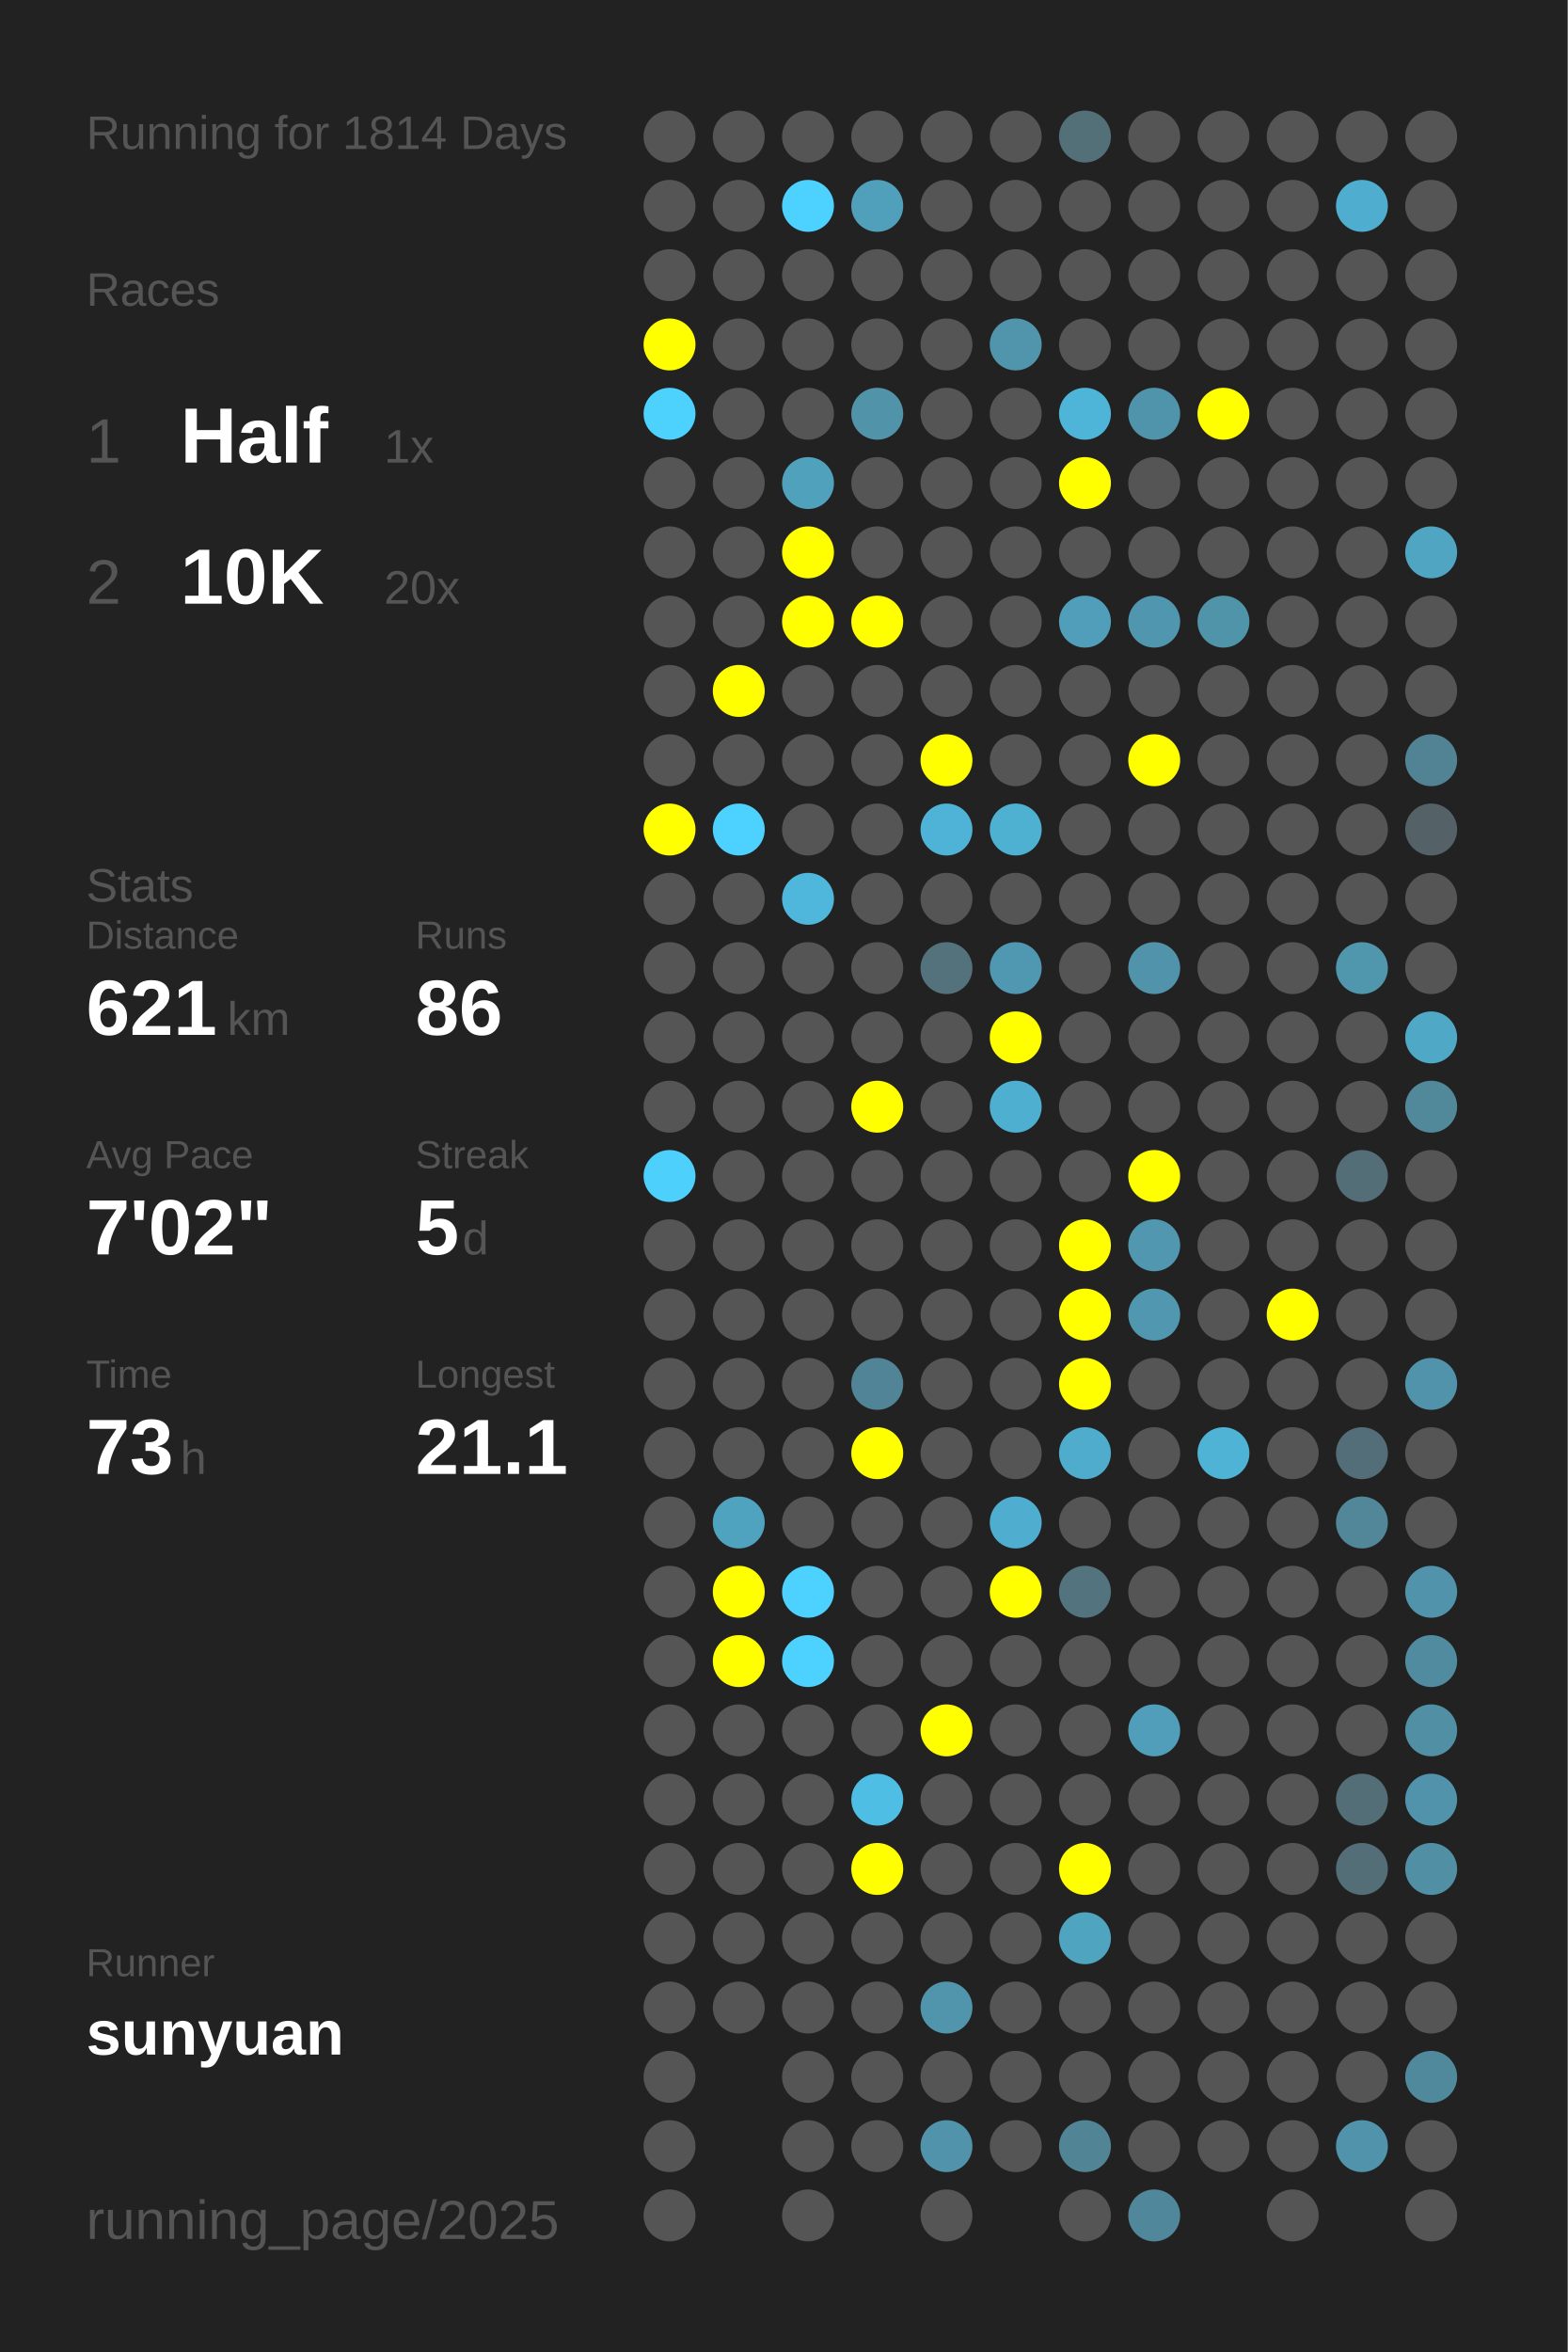
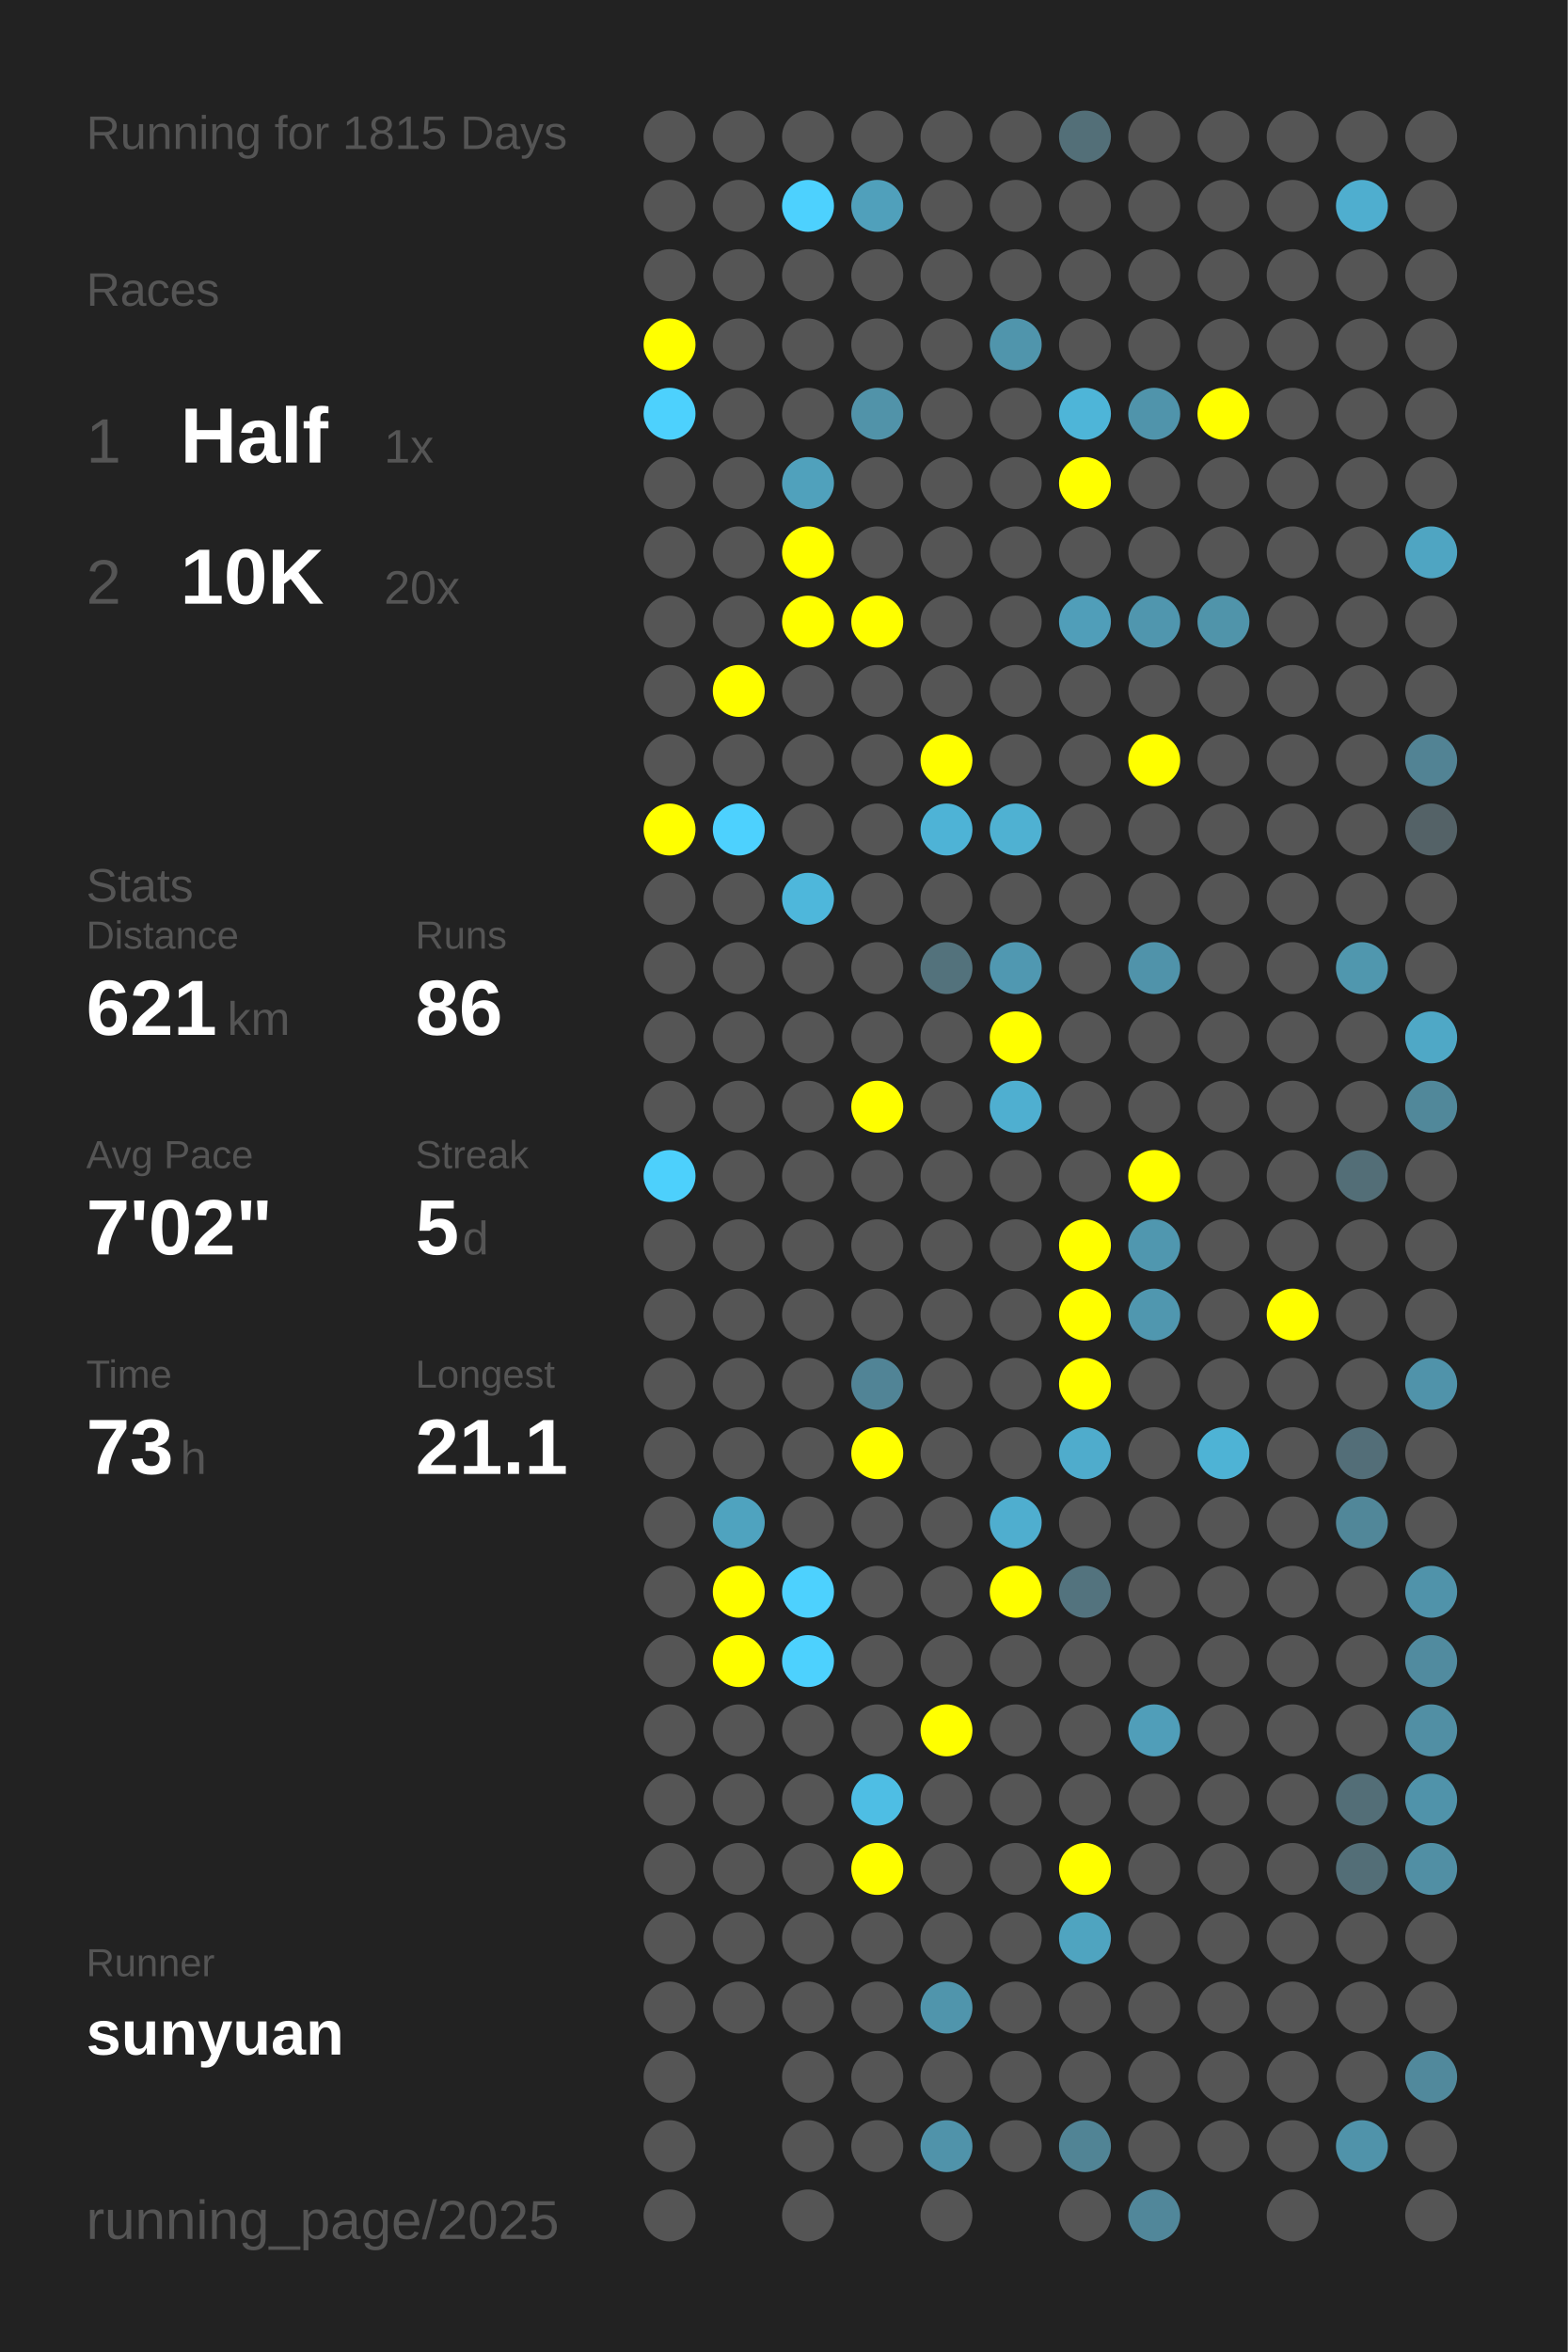
<svg xmlns="http://www.w3.org/2000/svg" baseProfile="full" height="300mm" version="1.1" viewBox="0,0,200,300" width="200mm">
  <defs />
  <rect fill="#222222" height="300" width="200" x="0" y="0" />
-   <text fill="#555555" style="font-size:6px; font-family:Arial;" x="11" y="19">Running for 1814 Days</text>
+   <text fill="#555555" style="font-size:6px; font-family:Arial;" x="11" y="19">Running for 1815 Days</text>
  <text fill="#555555" style="font-size:6px; font-family:Arial;" x="11" y="39">Races</text>
  <text fill="#555555" style="font-size:8px; font-family:Arial;" x="11" y="59">1</text>
  <text fill="#FFFFFF" style="font-size:10px; font-family:Arial; font-weight:bold;" x="23" y="59">Half</text>
  <text fill="#555555" style="font-size:6px; font-family:Arial;" x="49" y="59">1x</text>
  <text fill="#555555" style="font-size:8px; font-family:Arial;" x="11" y="77">2</text>
  <text fill="#FFFFFF" style="font-size:10px; font-family:Arial; font-weight:bold;" x="23" y="77">10K</text>
  <text fill="#555555" style="font-size:6px; font-family:Arial;" x="49" y="77">20x</text>
  <text fill="#555555" style="font-size:6px; font-family:Arial;" x="11" y="115">Stats</text>
  <text fill="#555555" style="font-size:5px; font-family:Arial;" x="11" y="121">Distance</text>
  <text fill="#FFFFFF" style="font-size:10px; font-family:Arial; font-weight:bold;" x="11" y="132">621</text>
  <text fill="#555555" style="font-size:6px; font-family:Arial;" x="29" y="132">km</text>
  <text fill="#555555" style="font-size:5px; font-family:Arial;" x="53" y="121">Runs</text>
  <text fill="#FFFFFF" style="font-size:10px; font-family:Arial; font-weight:bold;" x="53" y="132">86</text>
  <text fill="#555555" style="font-size:5px; font-family:Arial;" x="11" y="149">Avg Pace</text>
  <text fill="#FFFFFF" style="font-size:10px; font-family:Arial; font-weight:bold;" x="11" y="160">7'02"</text>
  <text fill="#555555" style="font-size:5px; font-family:Arial;" x="53" y="149">Streak</text>
  <text fill="#FFFFFF" style="font-size:10px; font-family:Arial; font-weight:bold;" x="53" y="160">5</text>
  <text fill="#555555" style="font-size:6px; font-family:Arial;" x="59" y="160">d</text>
  <text fill="#555555" style="font-size:5px; font-family:Arial;" x="11" y="177">Time</text>
  <text fill="#FFFFFF" style="font-size:10px; font-family:Arial; font-weight:bold;" x="11" y="188">73</text>
  <text fill="#555555" style="font-size:6px; font-family:Arial;" x="23" y="188">h</text>
  <text fill="#555555" style="font-size:5px; font-family:Arial;" x="53" y="177">Longest</text>
  <text fill="#FFFFFF" style="font-size:10px; font-family:Arial; font-weight:bold;" x="53" y="188">21.1</text>
  <text fill="#555555" style="font-size:5px; font-family:Arial;" x="11" y="252.065">Runner</text>
  <text fill="#FFFFFF" style="font-size:8px; font-family:Arial; font-weight:bold;" x="11" y="262.065">sunyuan</text>
  <text fill="#555555" style="font-size:7px; font-family:Arial;" x="11" y="285.581">running_page/2025</text>
  <circle cx="85.417" cy="17.419" fill="#555555" r="3.312" />
  <circle cx="85.417" cy="26.258" fill="#555555" r="3.312" />
  <circle cx="85.417" cy="35.097" fill="#555555" r="3.312" />
  <circle cx="85.417" cy="43.935" fill="#FFFF00" r="3.312" />
  <circle cx="85.417" cy="52.774" fill="#4dd1fd" r="3.312" />
  <circle cx="85.417" cy="61.613" fill="#555555" r="3.312" />
  <circle cx="85.417" cy="70.452" fill="#555555" r="3.312" />
  <circle cx="85.417" cy="79.29" fill="#555555" r="3.312" />
  <circle cx="85.417" cy="88.129" fill="#555555" r="3.312" />
  <circle cx="85.417" cy="96.968" fill="#555555" r="3.312" />
  <circle cx="85.417" cy="105.806" fill="#FFFF00" r="3.312" />
  <circle cx="85.417" cy="114.645" fill="#555555" r="3.312" />
  <circle cx="85.417" cy="123.484" fill="#555555" r="3.312" />
  <circle cx="85.417" cy="132.323" fill="#555555" r="3.312" />
  <circle cx="85.417" cy="141.161" fill="#555555" r="3.312" />
  <circle cx="85.417" cy="150" fill="#4dd0fc" r="3.312" />
  <circle cx="85.417" cy="158.839" fill="#555555" r="3.312" />
  <circle cx="85.417" cy="167.677" fill="#555555" r="3.312" />
  <circle cx="85.417" cy="176.516" fill="#555555" r="3.312" />
  <circle cx="85.417" cy="185.355" fill="#555555" r="3.312" />
  <circle cx="85.417" cy="194.194" fill="#555555" r="3.312" />
  <circle cx="85.417" cy="203.032" fill="#555555" r="3.312" />
  <circle cx="85.417" cy="211.871" fill="#555555" r="3.312" />
  <circle cx="85.417" cy="220.71" fill="#555555" r="3.312" />
  <circle cx="85.417" cy="229.548" fill="#555555" r="3.312" />
  <circle cx="85.417" cy="238.387" fill="#555555" r="3.312" />
  <circle cx="85.417" cy="247.226" fill="#555555" r="3.312" />
  <circle cx="85.417" cy="256.065" fill="#555555" r="3.312" />
  <circle cx="85.417" cy="264.903" fill="#555555" r="3.312" />
  <circle cx="85.417" cy="273.742" fill="#555555" r="3.312" />
  <circle cx="85.417" cy="282.581" fill="#555555" r="3.312" />
  <circle cx="94.25" cy="17.419" fill="#555555" r="3.312" />
  <circle cx="94.25" cy="26.258" fill="#555555" r="3.312" />
  <circle cx="94.25" cy="35.097" fill="#555555" r="3.312" />
  <circle cx="94.25" cy="43.935" fill="#555555" r="3.312" />
  <circle cx="94.25" cy="52.774" fill="#555555" r="3.312" />
  <circle cx="94.25" cy="61.613" fill="#555555" r="3.312" />
  <circle cx="94.25" cy="70.452" fill="#555555" r="3.312" />
  <circle cx="94.25" cy="79.29" fill="#555555" r="3.312" />
  <circle cx="94.25" cy="88.129" fill="#FFFF00" r="3.312" />
  <circle cx="94.25" cy="96.968" fill="#555555" r="3.312" />
  <circle cx="94.25" cy="105.806" fill="#4dd1fe" r="3.312" />
  <circle cx="94.25" cy="114.645" fill="#555555" r="3.312" />
  <circle cx="94.25" cy="123.484" fill="#555555" r="3.312" />
  <circle cx="94.25" cy="132.323" fill="#555555" r="3.312" />
  <circle cx="94.25" cy="141.161" fill="#555555" r="3.312" />
  <circle cx="94.25" cy="150" fill="#555555" r="3.312" />
  <circle cx="94.25" cy="158.839" fill="#555555" r="3.312" />
  <circle cx="94.25" cy="167.677" fill="#555555" r="3.312" />
  <circle cx="94.25" cy="176.516" fill="#555555" r="3.312" />
  <circle cx="94.25" cy="185.355" fill="#555555" r="3.312" />
  <circle cx="94.25" cy="194.194" fill="#4fa3bf" r="3.312" />
  <circle cx="94.25" cy="203.032" fill="#FFFF00" r="3.312" />
  <circle cx="94.25" cy="211.871" fill="#FFFF00" r="3.312" />
  <circle cx="94.25" cy="220.71" fill="#555555" r="3.312" />
  <circle cx="94.25" cy="229.548" fill="#555555" r="3.312" />
  <circle cx="94.25" cy="238.387" fill="#555555" r="3.312" />
  <circle cx="94.25" cy="247.226" fill="#555555" r="3.312" />
  <circle cx="94.25" cy="256.065" fill="#555555" r="3.312" />
  <circle cx="103.083" cy="17.419" fill="#555555" r="3.312" />
  <circle cx="103.083" cy="26.258" fill="#4dd1fe" r="3.312" />
  <circle cx="103.083" cy="35.097" fill="#555555" r="3.312" />
  <circle cx="103.083" cy="43.935" fill="#555555" r="3.312" />
  <circle cx="103.083" cy="52.774" fill="#555555" r="3.312" />
  <circle cx="103.083" cy="61.613" fill="#50a1bc" r="3.312" />
  <circle cx="103.083" cy="70.452" fill="#FFFF00" r="3.312" />
  <circle cx="103.083" cy="79.29" fill="#FFFF00" r="3.312" />
  <circle cx="103.083" cy="88.129" fill="#555555" r="3.312" />
  <circle cx="103.083" cy="96.968" fill="#555555" r="3.312" />
  <circle cx="103.083" cy="105.806" fill="#555555" r="3.312" />
  <circle cx="103.083" cy="114.645" fill="#4eb7db" r="3.312" />
  <circle cx="103.083" cy="123.484" fill="#555555" r="3.312" />
  <circle cx="103.083" cy="132.323" fill="#555555" r="3.312" />
  <circle cx="103.083" cy="141.161" fill="#555555" r="3.312" />
  <circle cx="103.083" cy="150" fill="#555555" r="3.312" />
  <circle cx="103.083" cy="158.839" fill="#555555" r="3.312" />
  <circle cx="103.083" cy="167.677" fill="#555555" r="3.312" />
  <circle cx="103.083" cy="176.516" fill="#555555" r="3.312" />
  <circle cx="103.083" cy="185.355" fill="#555555" r="3.312" />
  <circle cx="103.083" cy="194.194" fill="#555555" r="3.312" />
  <circle cx="103.083" cy="203.032" fill="#4dd1fe" r="3.312" />
  <circle cx="103.083" cy="211.871" fill="#4dd1fe" r="3.312" />
  <circle cx="103.083" cy="220.71" fill="#555555" r="3.312" />
  <circle cx="103.083" cy="229.548" fill="#555555" r="3.312" />
  <circle cx="103.083" cy="238.387" fill="#555555" r="3.312" />
  <circle cx="103.083" cy="247.226" fill="#555555" r="3.312" />
  <circle cx="103.083" cy="256.065" fill="#555555" r="3.312" />
  <circle cx="103.083" cy="264.903" fill="#555555" r="3.312" />
  <circle cx="103.083" cy="273.742" fill="#555555" r="3.312" />
  <circle cx="103.083" cy="282.581" fill="#555555" r="3.312" />
  <circle cx="111.917" cy="17.419" fill="#555555" r="3.312" />
  <circle cx="111.917" cy="26.258" fill="#50a0bb" r="3.312" />
  <circle cx="111.917" cy="35.097" fill="#555555" r="3.312" />
  <circle cx="111.917" cy="43.935" fill="#555555" r="3.312" />
  <circle cx="111.917" cy="52.774" fill="#5193a9" r="3.312" />
  <circle cx="111.917" cy="61.613" fill="#555555" r="3.312" />
  <circle cx="111.917" cy="70.452" fill="#555555" r="3.312" />
  <circle cx="111.917" cy="79.29" fill="#FFFF00" r="3.312" />
  <circle cx="111.917" cy="88.129" fill="#555555" r="3.312" />
  <circle cx="111.917" cy="96.968" fill="#555555" r="3.312" />
  <circle cx="111.917" cy="105.806" fill="#555555" r="3.312" />
  <circle cx="111.917" cy="114.645" fill="#555555" r="3.312" />
  <circle cx="111.917" cy="123.484" fill="#555555" r="3.312" />
  <circle cx="111.917" cy="132.323" fill="#555555" r="3.312" />
  <circle cx="111.917" cy="141.161" fill="#FFFF00" r="3.312" />
  <circle cx="111.917" cy="150" fill="#555555" r="3.312" />
  <circle cx="111.917" cy="158.839" fill="#555555" r="3.312" />
  <circle cx="111.917" cy="167.677" fill="#555555" r="3.312" />
  <circle cx="111.917" cy="176.516" fill="#518496" r="3.312" />
  <circle cx="111.917" cy="185.355" fill="#FFFF00" r="3.312" />
  <circle cx="111.917" cy="194.194" fill="#555555" r="3.312" />
  <circle cx="111.917" cy="203.032" fill="#555555" r="3.312" />
  <circle cx="111.917" cy="211.871" fill="#555555" r="3.312" />
  <circle cx="111.917" cy="220.71" fill="#555555" r="3.312" />
  <circle cx="111.917" cy="229.548" fill="#4ebee4" r="3.312" />
  <circle cx="111.917" cy="238.387" fill="#FFFF00" r="3.312" />
  <circle cx="111.917" cy="247.226" fill="#555555" r="3.312" />
  <circle cx="111.917" cy="256.065" fill="#555555" r="3.312" />
  <circle cx="111.917" cy="264.903" fill="#555555" r="3.312" />
  <circle cx="111.917" cy="273.742" fill="#555555" r="3.312" />
  <circle cx="120.75" cy="17.419" fill="#555555" r="3.312" />
  <circle cx="120.75" cy="26.258" fill="#555555" r="3.312" />
  <circle cx="120.75" cy="35.097" fill="#555555" r="3.312" />
  <circle cx="120.75" cy="43.935" fill="#555555" r="3.312" />
  <circle cx="120.75" cy="52.774" fill="#555555" r="3.312" />
  <circle cx="120.75" cy="61.613" fill="#555555" r="3.312" />
  <circle cx="120.75" cy="70.452" fill="#555555" r="3.312" />
  <circle cx="120.75" cy="79.29" fill="#555555" r="3.312" />
  <circle cx="120.75" cy="88.129" fill="#555555" r="3.312" />
  <circle cx="120.75" cy="96.968" fill="#FFFF00" r="3.312" />
  <circle cx="120.75" cy="105.806" fill="#4eb3d6" r="3.312" />
  <circle cx="120.75" cy="114.645" fill="#555555" r="3.312" />
  <circle cx="120.75" cy="123.484" fill="#53727c" r="3.312" />
  <circle cx="120.75" cy="132.323" fill="#555555" r="3.312" />
  <circle cx="120.75" cy="141.161" fill="#555555" r="3.312" />
  <circle cx="120.75" cy="150" fill="#555555" r="3.312" />
  <circle cx="120.75" cy="158.839" fill="#555555" r="3.312" />
  <circle cx="120.75" cy="167.677" fill="#555555" r="3.312" />
  <circle cx="120.75" cy="176.516" fill="#555555" r="3.312" />
  <circle cx="120.75" cy="185.355" fill="#555555" r="3.312" />
  <circle cx="120.75" cy="194.194" fill="#555555" r="3.312" />
  <circle cx="120.75" cy="203.032" fill="#555555" r="3.312" />
  <circle cx="120.75" cy="211.871" fill="#555555" r="3.312" />
  <circle cx="120.75" cy="220.71" fill="#FFFF00" r="3.312" />
  <circle cx="120.75" cy="229.548" fill="#555555" r="3.312" />
  <circle cx="120.75" cy="238.387" fill="#555555" r="3.312" />
  <circle cx="120.75" cy="247.226" fill="#555555" r="3.312" />
  <circle cx="120.75" cy="256.065" fill="#5095ac" r="3.312" />
  <circle cx="120.75" cy="264.903" fill="#555555" r="3.312" />
  <circle cx="120.75" cy="273.742" fill="#5093aa" r="3.312" />
  <circle cx="120.75" cy="282.581" fill="#555555" r="3.312" />
  <circle cx="129.583" cy="17.419" fill="#555555" r="3.312" />
  <circle cx="129.583" cy="26.258" fill="#555555" r="3.312" />
  <circle cx="129.583" cy="35.097" fill="#555555" r="3.312" />
  <circle cx="129.583" cy="43.935" fill="#5095ac" r="3.312" />
  <circle cx="129.583" cy="52.774" fill="#555555" r="3.312" />
  <circle cx="129.583" cy="61.613" fill="#555555" r="3.312" />
  <circle cx="129.583" cy="70.452" fill="#555555" r="3.312" />
  <circle cx="129.583" cy="79.29" fill="#555555" r="3.312" />
  <circle cx="129.583" cy="88.129" fill="#555555" r="3.312" />
  <circle cx="129.583" cy="96.968" fill="#555555" r="3.312" />
  <circle cx="129.583" cy="105.806" fill="#4fb1d2" r="3.312" />
  <circle cx="129.583" cy="114.645" fill="#555555" r="3.312" />
  <circle cx="129.583" cy="123.484" fill="#5098b1" r="3.312" />
  <circle cx="129.583" cy="132.323" fill="#FFFF00" r="3.312" />
  <circle cx="129.583" cy="141.161" fill="#4fafd0" r="3.312" />
  <circle cx="129.583" cy="150" fill="#555555" r="3.312" />
  <circle cx="129.583" cy="158.839" fill="#555555" r="3.312" />
  <circle cx="129.583" cy="167.677" fill="#555555" r="3.312" />
  <circle cx="129.583" cy="176.516" fill="#555555" r="3.312" />
  <circle cx="129.583" cy="185.355" fill="#555555" r="3.312" />
  <circle cx="129.583" cy="194.194" fill="#4faecf" r="3.312" />
  <circle cx="129.583" cy="203.032" fill="#FFFF00" r="3.312" />
  <circle cx="129.583" cy="211.871" fill="#555555" r="3.312" />
  <circle cx="129.583" cy="220.71" fill="#555555" r="3.312" />
  <circle cx="129.583" cy="229.548" fill="#555555" r="3.312" />
  <circle cx="129.583" cy="238.387" fill="#555555" r="3.312" />
  <circle cx="129.583" cy="247.226" fill="#555555" r="3.312" />
  <circle cx="129.583" cy="256.065" fill="#555555" r="3.312" />
  <circle cx="129.583" cy="264.903" fill="#555555" r="3.312" />
  <circle cx="129.583" cy="273.742" fill="#555555" r="3.312" />
  <circle cx="138.417" cy="17.419" fill="#536f78" r="3.312" />
  <circle cx="138.417" cy="26.258" fill="#555555" r="3.312" />
  <circle cx="138.417" cy="35.097" fill="#555555" r="3.312" />
  <circle cx="138.417" cy="43.935" fill="#555555" r="3.312" />
  <circle cx="138.417" cy="52.774" fill="#4eb5d8" r="3.312" />
  <circle cx="138.417" cy="61.613" fill="#FFFF00" r="3.312" />
  <circle cx="138.417" cy="70.452" fill="#555555" r="3.312" />
  <circle cx="138.417" cy="79.29" fill="#509eb9" r="3.312" />
  <circle cx="138.417" cy="88.129" fill="#555555" r="3.312" />
  <circle cx="138.417" cy="96.968" fill="#555555" r="3.312" />
  <circle cx="138.417" cy="105.806" fill="#555555" r="3.312" />
  <circle cx="138.417" cy="114.645" fill="#555555" r="3.312" />
  <circle cx="138.417" cy="123.484" fill="#555555" r="3.312" />
  <circle cx="138.417" cy="132.323" fill="#555555" r="3.312" />
  <circle cx="138.417" cy="141.161" fill="#555555" r="3.312" />
  <circle cx="138.417" cy="150" fill="#555555" r="3.312" />
  <circle cx="138.417" cy="158.839" fill="#FFFF00" r="3.312" />
  <circle cx="138.417" cy="167.677" fill="#FFFF00" r="3.312" />
  <circle cx="138.417" cy="176.516" fill="#FFFF00" r="3.312" />
  <circle cx="138.417" cy="185.355" fill="#4faccc" r="3.312" />
  <circle cx="138.417" cy="194.194" fill="#555555" r="3.312" />
  <circle cx="138.417" cy="203.032" fill="#53737e" r="3.312" />
  <circle cx="138.417" cy="211.871" fill="#555555" r="3.312" />
  <circle cx="138.417" cy="220.71" fill="#555555" r="3.312" />
  <circle cx="138.417" cy="229.548" fill="#555555" r="3.312" />
  <circle cx="138.417" cy="238.387" fill="#FFFF00" r="3.312" />
  <circle cx="138.417" cy="247.226" fill="#4fa4c0" r="3.312" />
  <circle cx="138.417" cy="256.065" fill="#555555" r="3.312" />
  <circle cx="138.417" cy="264.903" fill="#555555" r="3.312" />
  <circle cx="138.417" cy="273.742" fill="#518495" r="3.312" />
  <circle cx="138.417" cy="282.581" fill="#555555" r="3.312" />
  <circle cx="147.25" cy="17.419" fill="#555555" r="3.312" />
  <circle cx="147.25" cy="26.258" fill="#555555" r="3.312" />
  <circle cx="147.25" cy="35.097" fill="#555555" r="3.312" />
  <circle cx="147.25" cy="43.935" fill="#555555" r="3.312" />
  <circle cx="147.25" cy="52.774" fill="#5094ab" r="3.312" />
  <circle cx="147.25" cy="61.613" fill="#555555" r="3.312" />
  <circle cx="147.25" cy="70.452" fill="#555555" r="3.312" />
  <circle cx="147.25" cy="79.29" fill="#5096ae" r="3.312" />
  <circle cx="147.25" cy="88.129" fill="#555555" r="3.312" />
  <circle cx="147.25" cy="96.968" fill="#FFFF00" r="3.312" />
  <circle cx="147.25" cy="105.806" fill="#555555" r="3.312" />
  <circle cx="147.25" cy="114.645" fill="#555555" r="3.312" />
  <circle cx="147.25" cy="123.484" fill="#5093aa" r="3.312" />
  <circle cx="147.25" cy="132.323" fill="#555555" r="3.312" />
  <circle cx="147.25" cy="141.161" fill="#555555" r="3.312" />
  <circle cx="147.25" cy="150" fill="#FFFF00" r="3.312" />
  <circle cx="147.25" cy="158.839" fill="#5097af" r="3.312" />
  <circle cx="147.25" cy="167.677" fill="#5097af" r="3.312" />
  <circle cx="147.25" cy="176.516" fill="#555555" r="3.312" />
  <circle cx="147.25" cy="185.355" fill="#555555" r="3.312" />
  <circle cx="147.25" cy="194.194" fill="#555555" r="3.312" />
  <circle cx="147.25" cy="203.032" fill="#555555" r="3.312" />
  <circle cx="147.25" cy="211.871" fill="#555555" r="3.312" />
  <circle cx="147.25" cy="220.71" fill="#509eb9" r="3.312" />
  <circle cx="147.25" cy="229.548" fill="#555555" r="3.312" />
  <circle cx="147.25" cy="238.387" fill="#555555" r="3.312" />
  <circle cx="147.25" cy="247.226" fill="#555555" r="3.312" />
  <circle cx="147.25" cy="256.065" fill="#555555" r="3.312" />
  <circle cx="147.25" cy="264.903" fill="#555555" r="3.312" />
  <circle cx="147.25" cy="273.742" fill="#555555" r="3.312" />
  <circle cx="147.25" cy="282.581" fill="#51879a" r="3.312" />
  <circle cx="156.083" cy="17.419" fill="#555555" r="3.312" />
  <circle cx="156.083" cy="26.258" fill="#555555" r="3.312" />
  <circle cx="156.083" cy="35.097" fill="#555555" r="3.312" />
  <circle cx="156.083" cy="43.935" fill="#555555" r="3.312" />
  <circle cx="156.083" cy="52.774" fill="#FFFF00" r="3.312" />
  <circle cx="156.083" cy="61.613" fill="#555555" r="3.312" />
  <circle cx="156.083" cy="70.452" fill="#555555" r="3.312" />
  <circle cx="156.083" cy="79.29" fill="#5094aa" r="3.312" />
  <circle cx="156.083" cy="88.129" fill="#555555" r="3.312" />
  <circle cx="156.083" cy="96.968" fill="#555555" r="3.312" />
  <circle cx="156.083" cy="105.806" fill="#555555" r="3.312" />
  <circle cx="156.083" cy="114.645" fill="#555555" r="3.312" />
  <circle cx="156.083" cy="123.484" fill="#555555" r="3.312" />
  <circle cx="156.083" cy="132.323" fill="#555555" r="3.312" />
  <circle cx="156.083" cy="141.161" fill="#555555" r="3.312" />
  <circle cx="156.083" cy="150" fill="#555555" r="3.312" />
  <circle cx="156.083" cy="158.839" fill="#555555" r="3.312" />
  <circle cx="156.083" cy="167.677" fill="#555555" r="3.312" />
  <circle cx="156.083" cy="176.516" fill="#555555" r="3.312" />
  <circle cx="156.083" cy="185.355" fill="#4eb3d5" r="3.312" />
  <circle cx="156.083" cy="194.194" fill="#555555" r="3.312" />
  <circle cx="156.083" cy="203.032" fill="#555555" r="3.312" />
  <circle cx="156.083" cy="211.871" fill="#555555" r="3.312" />
  <circle cx="156.083" cy="220.71" fill="#555555" r="3.312" />
  <circle cx="156.083" cy="229.548" fill="#555555" r="3.312" />
  <circle cx="156.083" cy="238.387" fill="#555555" r="3.312" />
  <circle cx="156.083" cy="247.226" fill="#555555" r="3.312" />
  <circle cx="156.083" cy="256.065" fill="#555555" r="3.312" />
  <circle cx="156.083" cy="264.903" fill="#555555" r="3.312" />
  <circle cx="156.083" cy="273.742" fill="#555555" r="3.312" />
  <circle cx="164.917" cy="17.419" fill="#555555" r="3.312" />
  <circle cx="164.917" cy="26.258" fill="#555555" r="3.312" />
  <circle cx="164.917" cy="35.097" fill="#555555" r="3.312" />
  <circle cx="164.917" cy="43.935" fill="#555555" r="3.312" />
  <circle cx="164.917" cy="52.774" fill="#555555" r="3.312" />
  <circle cx="164.917" cy="61.613" fill="#555555" r="3.312" />
  <circle cx="164.917" cy="70.452" fill="#555555" r="3.312" />
  <circle cx="164.917" cy="79.29" fill="#555555" r="3.312" />
  <circle cx="164.917" cy="88.129" fill="#555555" r="3.312" />
  <circle cx="164.917" cy="96.968" fill="#555555" r="3.312" />
  <circle cx="164.917" cy="105.806" fill="#555555" r="3.312" />
  <circle cx="164.917" cy="114.645" fill="#555555" r="3.312" />
  <circle cx="164.917" cy="123.484" fill="#555555" r="3.312" />
  <circle cx="164.917" cy="132.323" fill="#555555" r="3.312" />
  <circle cx="164.917" cy="141.161" fill="#555555" r="3.312" />
  <circle cx="164.917" cy="150" fill="#555555" r="3.312" />
  <circle cx="164.917" cy="158.839" fill="#555555" r="3.312" />
  <circle cx="164.917" cy="167.677" fill="#FFFF00" r="3.312" />
  <circle cx="164.917" cy="176.516" fill="#555555" r="3.312" />
  <circle cx="164.917" cy="185.355" fill="#555555" r="3.312" />
  <circle cx="164.917" cy="194.194" fill="#555555" r="3.312" />
  <circle cx="164.917" cy="203.032" fill="#555555" r="3.312" />
  <circle cx="164.917" cy="211.871" fill="#555555" r="3.312" />
  <circle cx="164.917" cy="220.71" fill="#555555" r="3.312" />
  <circle cx="164.917" cy="229.548" fill="#555555" r="3.312" />
  <circle cx="164.917" cy="238.387" fill="#555555" r="3.312" />
  <circle cx="164.917" cy="247.226" fill="#555555" r="3.312" />
  <circle cx="164.917" cy="256.065" fill="#555555" r="3.312" />
  <circle cx="164.917" cy="264.903" fill="#555555" r="3.312" />
  <circle cx="164.917" cy="273.742" fill="#555555" r="3.312" />
  <circle cx="164.917" cy="282.581" fill="#555555" r="3.312" />
  <circle cx="173.75" cy="17.419" fill="#555555" r="3.312" />
  <circle cx="173.75" cy="26.258" fill="#4faecf" r="3.312" />
  <circle cx="173.75" cy="35.097" fill="#555555" r="3.312" />
  <circle cx="173.75" cy="43.935" fill="#555555" r="3.312" />
  <circle cx="173.75" cy="52.774" fill="#555555" r="3.312" />
  <circle cx="173.75" cy="61.613" fill="#555555" r="3.312" />
  <circle cx="173.75" cy="70.452" fill="#555555" r="3.312" />
  <circle cx="173.75" cy="79.29" fill="#555555" r="3.312" />
  <circle cx="173.75" cy="88.129" fill="#555555" r="3.312" />
  <circle cx="173.75" cy="96.968" fill="#555555" r="3.312" />
  <circle cx="173.75" cy="105.806" fill="#555555" r="3.312" />
  <circle cx="173.75" cy="114.645" fill="#555555" r="3.312" />
  <circle cx="173.75" cy="123.484" fill="#5097ae" r="3.312" />
  <circle cx="173.75" cy="132.323" fill="#555555" r="3.312" />
  <circle cx="173.75" cy="141.161" fill="#555555" r="3.312" />
  <circle cx="173.75" cy="150" fill="#536e77" r="3.312" />
  <circle cx="173.75" cy="158.839" fill="#555555" r="3.312" />
  <circle cx="173.75" cy="167.677" fill="#555555" r="3.312" />
  <circle cx="173.75" cy="176.516" fill="#555555" r="3.312" />
  <circle cx="173.75" cy="185.355" fill="#536e78" r="3.312" />
  <circle cx="173.75" cy="194.194" fill="#518799" r="3.312" />
  <circle cx="173.75" cy="203.032" fill="#555555" r="3.312" />
  <circle cx="173.75" cy="211.871" fill="#555555" r="3.312" />
  <circle cx="173.75" cy="220.71" fill="#555555" r="3.312" />
  <circle cx="173.75" cy="229.548" fill="#536e77" r="3.312" />
  <circle cx="173.75" cy="238.387" fill="#536e77" r="3.312" />
  <circle cx="173.75" cy="247.226" fill="#555555" r="3.312" />
  <circle cx="173.75" cy="256.065" fill="#555555" r="3.312" />
  <circle cx="173.75" cy="264.903" fill="#555555" r="3.312" />
  <circle cx="173.75" cy="273.742" fill="#5093aa" r="3.312" />
  <circle cx="182.583" cy="17.419" fill="#555555" r="3.312" />
  <circle cx="182.583" cy="26.258" fill="#555555" r="3.312" />
  <circle cx="182.583" cy="35.097" fill="#555555" r="3.312" />
  <circle cx="182.583" cy="43.935" fill="#555555" r="3.312" />
  <circle cx="182.583" cy="52.774" fill="#555555" r="3.312" />
  <circle cx="182.583" cy="61.613" fill="#555555" r="3.312" />
  <circle cx="182.583" cy="70.452" fill="#4fa5c2" r="3.312" />
  <circle cx="182.583" cy="79.29" fill="#555555" r="3.312" />
  <circle cx="182.583" cy="88.129" fill="#555555" r="3.312" />
  <circle cx="182.583" cy="96.968" fill="#528394" r="3.312" />
  <circle cx="182.583" cy="105.806" fill="#546267" r="3.312" />
  <circle cx="182.583" cy="114.645" fill="#555555" r="3.312" />
  <circle cx="182.583" cy="123.484" fill="#555555" r="3.312" />
  <circle cx="182.583" cy="132.323" fill="#4fa8c6" r="3.312" />
  <circle cx="182.583" cy="141.161" fill="#51889a" r="3.312" />
  <circle cx="182.583" cy="150" fill="#555555" r="3.312" />
  <circle cx="182.583" cy="158.839" fill="#555555" r="3.312" />
  <circle cx="182.583" cy="167.677" fill="#555555" r="3.312" />
  <circle cx="182.583" cy="176.516" fill="#5093aa" r="3.312" />
  <circle cx="182.583" cy="185.355" fill="#555555" r="3.312" />
  <circle cx="182.583" cy="194.194" fill="#555555" r="3.312" />
  <circle cx="182.583" cy="203.032" fill="#5093aa" r="3.312" />
  <circle cx="182.583" cy="211.871" fill="#518b9f" r="3.312" />
  <circle cx="182.583" cy="220.71" fill="#518fa4" r="3.312" />
  <circle cx="182.583" cy="229.548" fill="#5093aa" r="3.312" />
  <circle cx="182.583" cy="238.387" fill="#518fa4" r="3.312" />
  <circle cx="182.583" cy="247.226" fill="#555555" r="3.312" />
  <circle cx="182.583" cy="256.065" fill="#555555" r="3.312" />
  <circle cx="182.583" cy="264.903" fill="#51899c" r="3.312" />
  <circle cx="182.583" cy="273.742" fill="#555555" r="3.312" />
  <circle cx="182.583" cy="282.581" fill="#555555" r="3.312" />
</svg>
